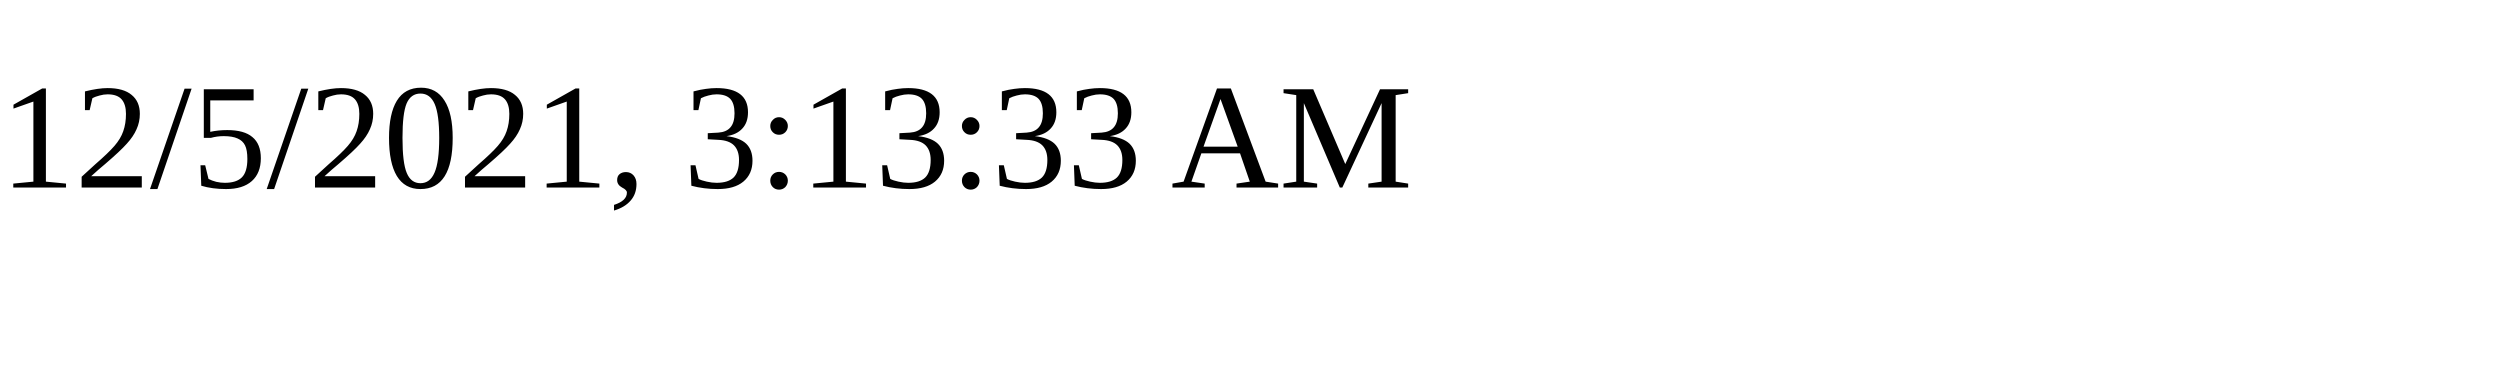
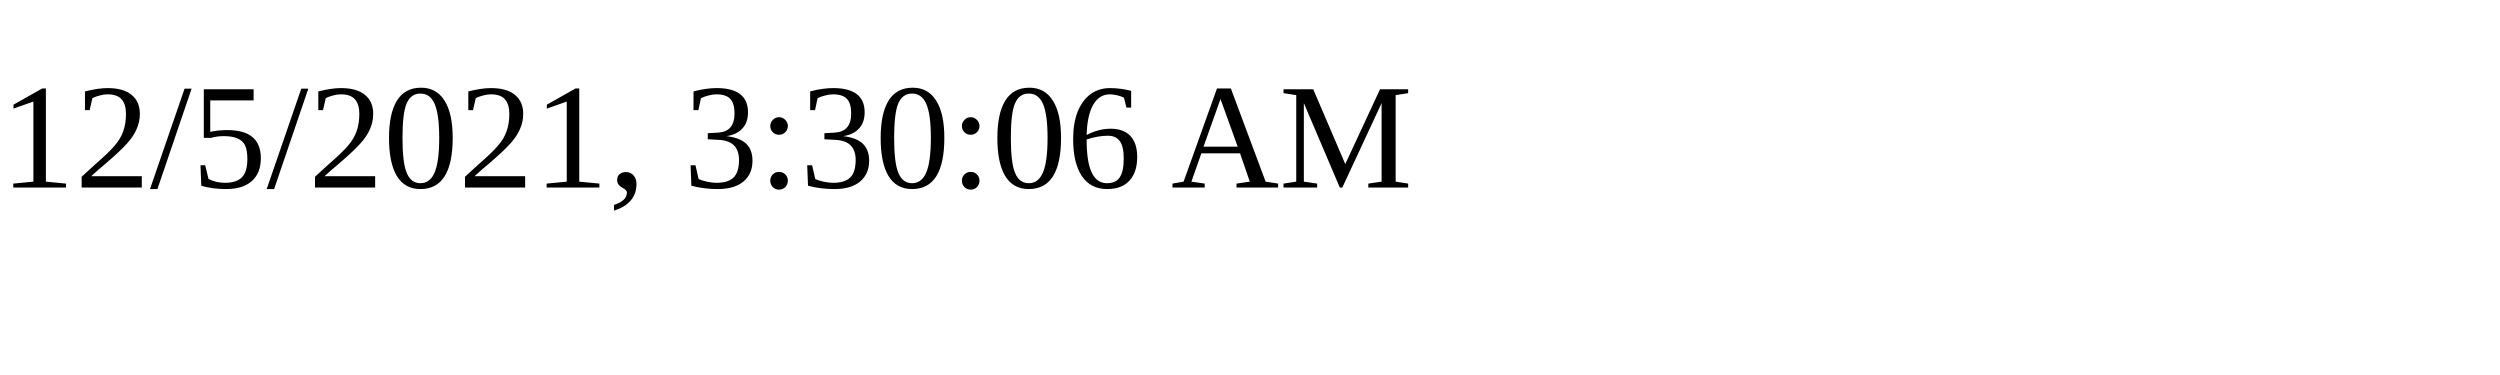
<svg xmlns="http://www.w3.org/2000/svg" height="30" width="200">
-   <text x="0" y="15">12/5/2021, 3:13:33 AM</text>
+   <text x="0" y="15">12/5/2021, 3:30:06 AM</text>
</svg>
